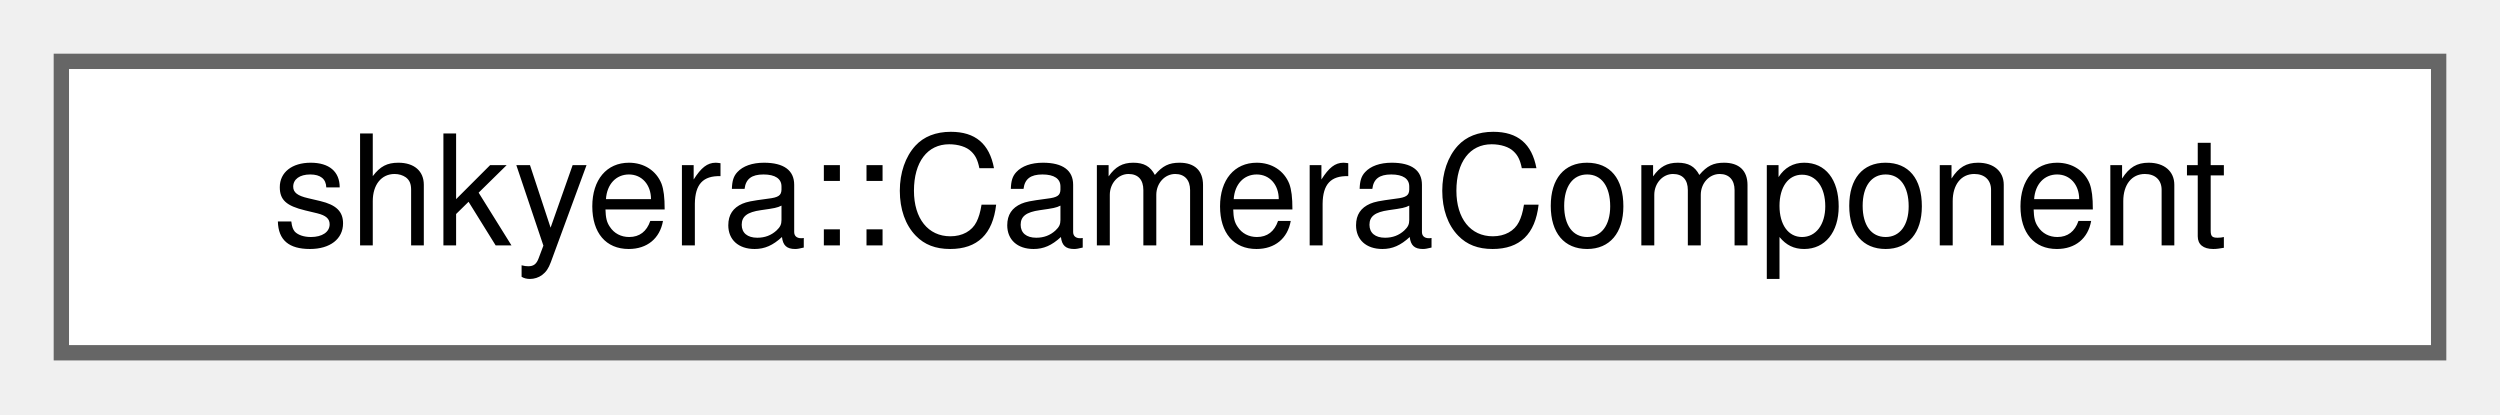
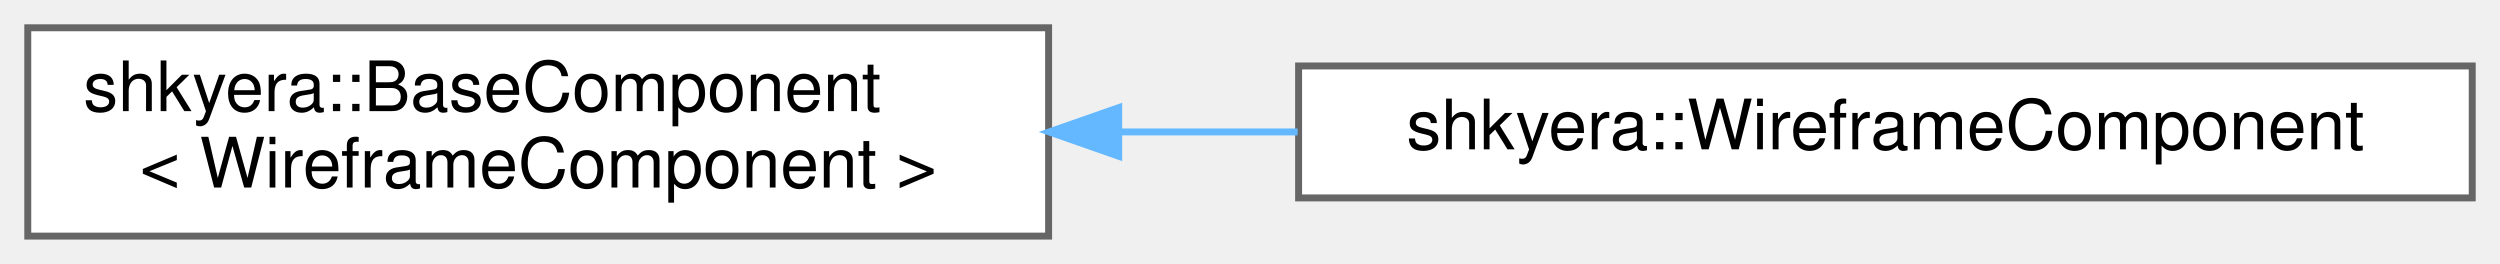
- <svg xmlns="http://www.w3.org/2000/svg" xmlns:xlink="http://www.w3.org/1999/xlink" width="163pt" height="27pt" viewBox="0.00 0.00 163.00 27.00">
-   <g id="graph0" class="graph" transform="scale(1 1) rotate(0) translate(4 23)">
+ <svg xmlns="http://www.w3.org/2000/svg" xmlns:xlink="http://www.w3.org/1999/xlink" width="360pt" height="38pt" viewBox="0.00 0.00 360.00 38.00">
+   <g id="graph0" class="graph" transform="scale(1 1) rotate(0) translate(4 34)">
    <g id="Node000000" class="node">
      <g id="a_Node000000">
-         <a xlink:href="classshkyera_1_1_camera_component.html" target="_top" xlink:title=" ">
-           <polygon fill="white" stroke="#666666" points="155,-19 0,-19 0,0 155,0 155,-19" />
-           <text text-anchor="middle" x="77.5" y="-7" font-family="Helvetica,sans-Serif" font-size="10.00">shkyera::CameraComponent</text>
+         <a xlink:href="classshkyera_1_1_base_component.html" target="_top" xlink:title=" ">
+           <polygon fill="white" stroke="#666666" points="147,-30 0,-30 0,0 147,0 147,-30" />
+           <text text-anchor="start" x="8" y="-18" font-family="Helvetica,sans-Serif" font-size="10.00">shkyera::BaseComponent</text>
+           <text text-anchor="middle" x="73.5" y="-7" font-family="Helvetica,sans-Serif" font-size="10.00">&lt; WireframeComponent &gt;</text>
+         </a>
+       </g>
+     </g>
+     <g id="Node000001" class="node">
+       <g id="a_Node000001">
+         <a xlink:href="classshkyera_1_1_wireframe_component.html" target="_top" xlink:title=" ">
+           <polygon fill="white" stroke="#666666" points="352,-24.5 183,-24.5 183,-5.5 352,-5.5 352,-24.5" />
+           <text text-anchor="middle" x="267.5" y="-12.5" font-family="Helvetica,sans-Serif" font-size="10.00">shkyera::WireframeComponent</text>
+         </a>
+       </g>
+     </g>
+     <g id="edge18_Node000000_Node000001" class="edge">
+       <g id="a_edge18_Node000000_Node000001">
+         <a xlink:title=" ">
+           <path fill="none" stroke="#63b8ff" d="M157.32,-15C165.78,-15 174.39,-15 182.86,-15" />
+           <polygon fill="#63b8ff" stroke="#63b8ff" points="157.09,-11.5 147.09,-15 157.09,-18.5 157.09,-11.5" />
        </a>
      </g>
    </g>
  </g>
</svg>
